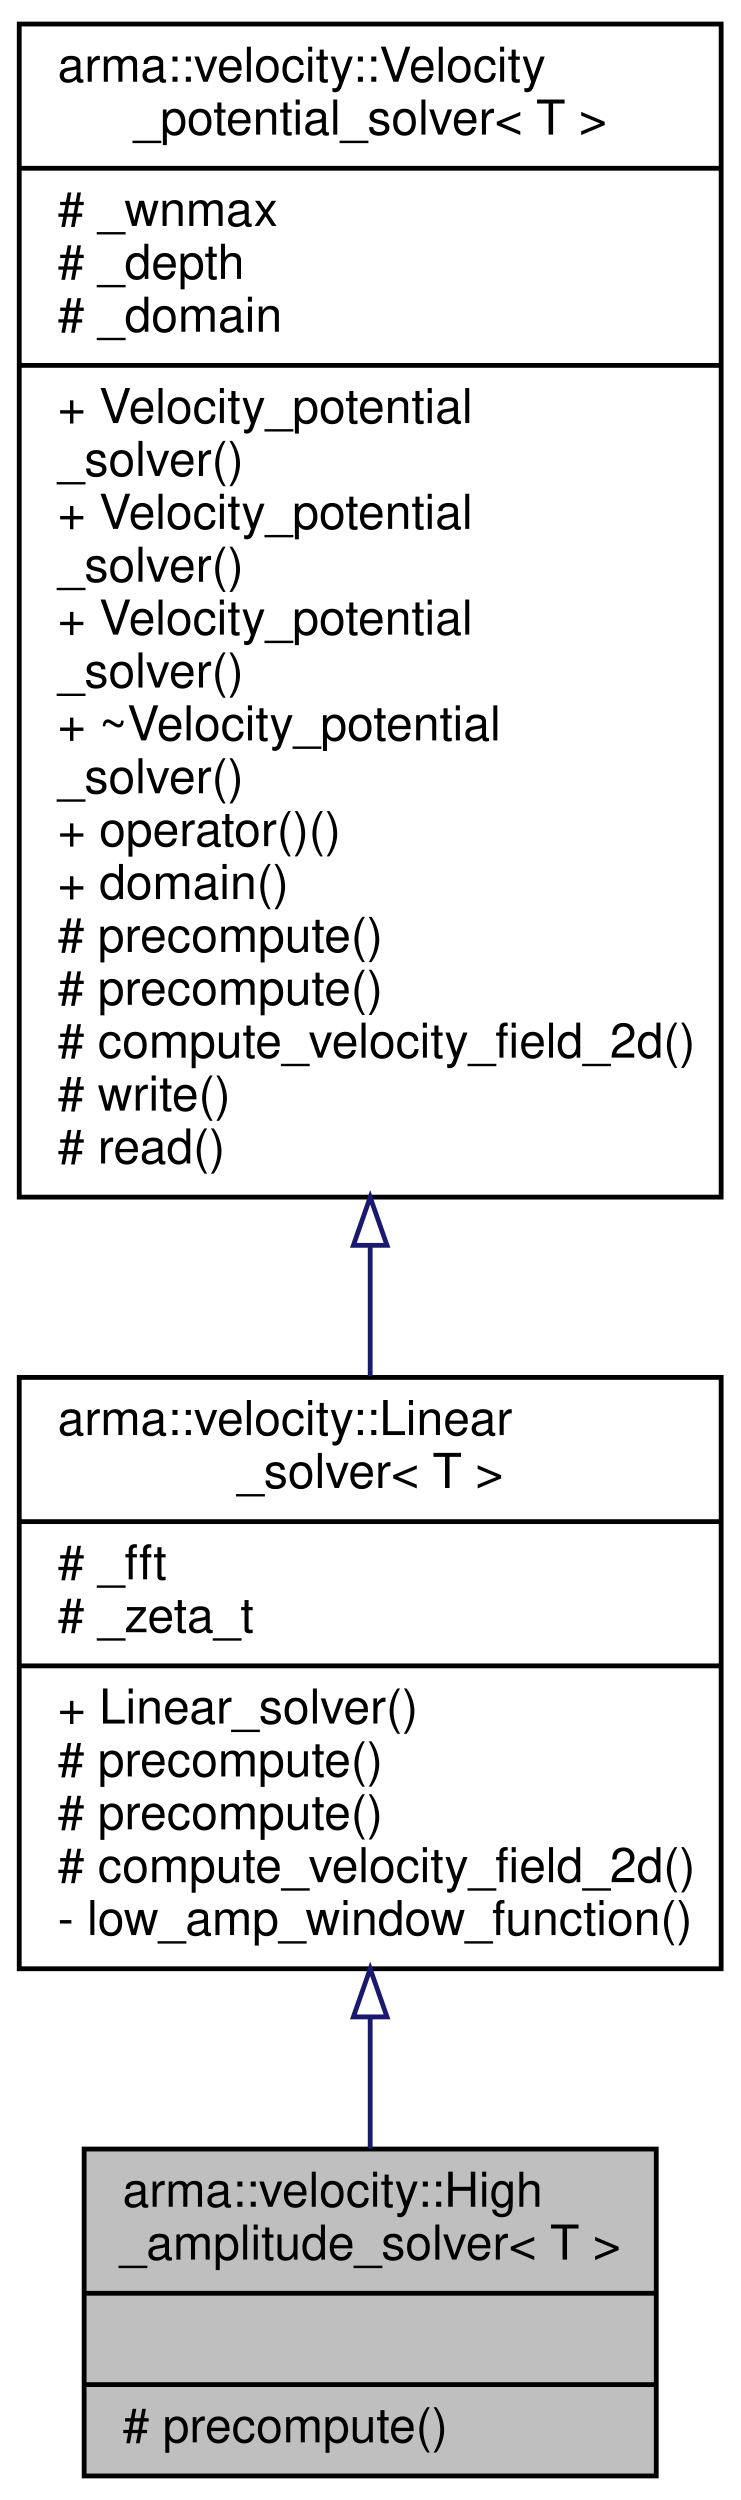
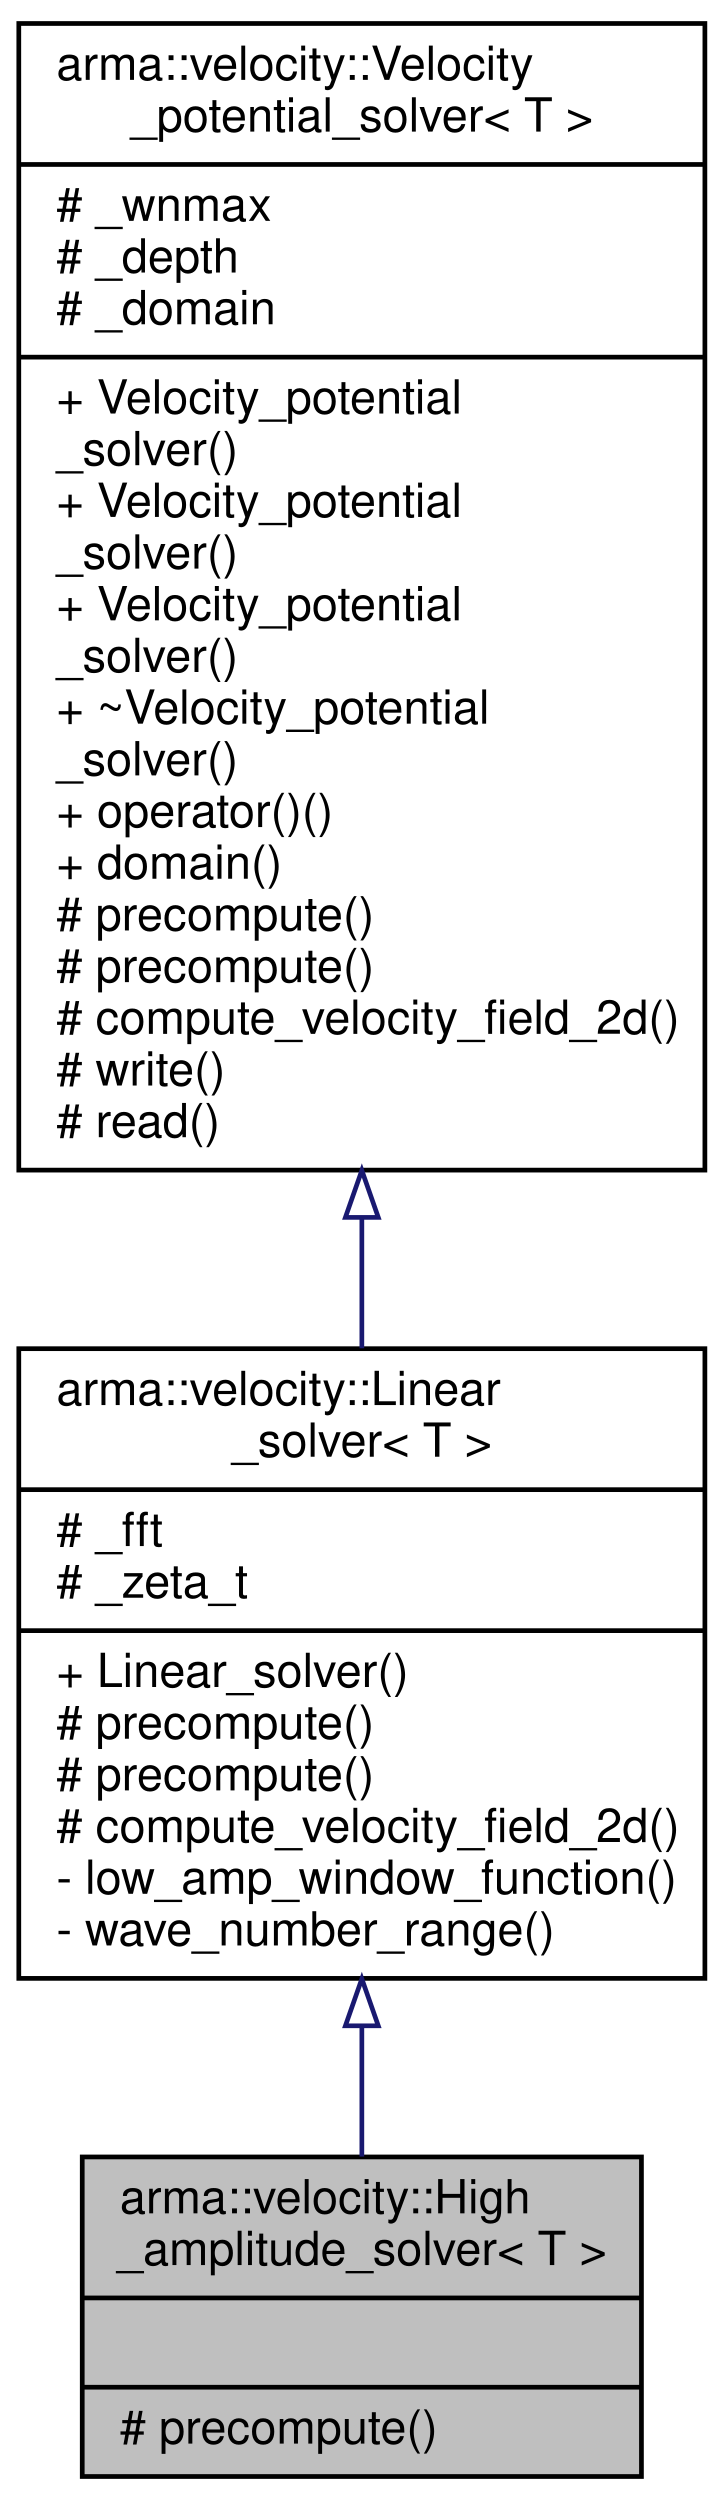
- <svg xmlns="http://www.w3.org/2000/svg" xmlns:xlink="http://www.w3.org/1999/xlink" width="154pt" height="520pt" viewBox="0.00 0.00 154.00 520.00">
-   <g id="graph0" class="graph" transform="scale(1 1) rotate(0) translate(4 516)">
+ <svg xmlns="http://www.w3.org/2000/svg" xmlns:xlink="http://www.w3.org/1999/xlink" width="154pt" height="532pt" viewBox="0.00 0.00 154.00 532.00">
+   <g id="graph0" class="graph" transform="scale(1 1) rotate(0) translate(4 528)">
    <g id="node1" class="node">
      <polygon fill="#bfbfbf" stroke="black" points="13.5,-1 13.5,-69 132.5,-69 132.5,-1 13.5,-1" />
      <text text-anchor="start" x="21.5" y="-57" font-family="Helvetica,sans-Serif" font-size="10.00">arma::velocity::High</text>
      <text text-anchor="middle" x="73" y="-46" font-family="Helvetica,sans-Serif" font-size="10.00">_amplitude_solver&lt; T &gt;</text>
      <polyline fill="none" stroke="black" points="13.5,-39 132.5,-39 " />
      <text text-anchor="middle" x="73" y="-27" font-family="Helvetica,sans-Serif" font-size="10.00"> </text>
      <polyline fill="none" stroke="black" points="13.5,-20 132.5,-20 " />
      <text text-anchor="start" x="21.5" y="-8" font-family="Helvetica,sans-Serif" font-size="10.00"># precompute()</text>
    </g>
    <g id="node2" class="node">
      <g id="a_node2">
        <a xlink:href="classarma_1_1velocity_1_1Linear__solver.html" target="_top" xlink:title="Uses linear wave theory formula, small-amplitude waves. ">
-           <polygon fill="none" stroke="black" points="0,-106.5 0,-229.5 146,-229.5 146,-106.5 0,-106.5" />
-           <text text-anchor="start" x="8" y="-217.5" font-family="Helvetica,sans-Serif" font-size="10.00">arma::velocity::Linear</text>
-           <text text-anchor="middle" x="73" y="-206.5" font-family="Helvetica,sans-Serif" font-size="10.00">_solver&lt; T &gt;</text>
-           <polyline fill="none" stroke="black" points="0,-199.5 146,-199.5 " />
-           <text text-anchor="start" x="8" y="-187.5" font-family="Helvetica,sans-Serif" font-size="10.00"># _fft</text>
-           <text text-anchor="start" x="8" y="-176.5" font-family="Helvetica,sans-Serif" font-size="10.00"># _zeta_t</text>
-           <polyline fill="none" stroke="black" points="0,-169.5 146,-169.5 " />
-           <text text-anchor="start" x="8" y="-157.5" font-family="Helvetica,sans-Serif" font-size="10.00">+ Linear_solver()</text>
-           <text text-anchor="start" x="8" y="-146.5" font-family="Helvetica,sans-Serif" font-size="10.00"># precompute()</text>
-           <text text-anchor="start" x="8" y="-135.5" font-family="Helvetica,sans-Serif" font-size="10.00"># precompute()</text>
-           <text text-anchor="start" x="8" y="-124.5" font-family="Helvetica,sans-Serif" font-size="10.00"># compute_velocity_field_2d()</text>
-           <text text-anchor="start" x="8" y="-113.5" font-family="Helvetica,sans-Serif" font-size="10.00">- low_amp_window_function()</text>
+           <polygon fill="none" stroke="black" points="0,-107 0,-241 146,-241 146,-107 0,-107" />
+           <text text-anchor="start" x="8" y="-229" font-family="Helvetica,sans-Serif" font-size="10.00">arma::velocity::Linear</text>
+           <text text-anchor="middle" x="73" y="-218" font-family="Helvetica,sans-Serif" font-size="10.00">_solver&lt; T &gt;</text>
+           <polyline fill="none" stroke="black" points="0,-211 146,-211 " />
+           <text text-anchor="start" x="8" y="-199" font-family="Helvetica,sans-Serif" font-size="10.00"># _fft</text>
+           <text text-anchor="start" x="8" y="-188" font-family="Helvetica,sans-Serif" font-size="10.00"># _zeta_t</text>
+           <polyline fill="none" stroke="black" points="0,-181 146,-181 " />
+           <text text-anchor="start" x="8" y="-169" font-family="Helvetica,sans-Serif" font-size="10.00">+ Linear_solver()</text>
+           <text text-anchor="start" x="8" y="-158" font-family="Helvetica,sans-Serif" font-size="10.00"># precompute()</text>
+           <text text-anchor="start" x="8" y="-147" font-family="Helvetica,sans-Serif" font-size="10.00"># precompute()</text>
+           <text text-anchor="start" x="8" y="-136" font-family="Helvetica,sans-Serif" font-size="10.00"># compute_velocity_field_2d()</text>
+           <text text-anchor="start" x="8" y="-125" font-family="Helvetica,sans-Serif" font-size="10.00">- low_amp_window_function()</text>
+           <text text-anchor="start" x="8" y="-114" font-family="Helvetica,sans-Serif" font-size="10.00">- wave_number_range()</text>
        </a>
      </g>
    </g>
    <g id="edge1" class="edge">
-       <path fill="none" stroke="midnightblue" d="M73,-96.211C73,-86.761 73,-77.46 73,-69.099" />
-       <polygon fill="none" stroke="midnightblue" points="69.5,-96.485 73,-106.485 76.5,-96.485 69.5,-96.485" />
+       <path fill="none" stroke="midnightblue" d="M73,-96.756C73,-87.056 73,-77.566 73,-69.076" />
+       <polygon fill="none" stroke="midnightblue" points="69.5,-96.908 73,-106.908 76.5,-96.908 69.5,-96.908" />
    </g>
    <g id="node3" class="node">
      <g id="a_node3">
        <a xlink:href="classarma_1_1velocity_1_1Velocity__potential__solver.html" target="_top" xlink:title="Base class for all velocity potential field solvers. ">
-           <polygon fill="none" stroke="black" points="0,-267 0,-511 146,-511 146,-267 0,-267" />
-           <text text-anchor="start" x="8" y="-499" font-family="Helvetica,sans-Serif" font-size="10.00">arma::velocity::Velocity</text>
-           <text text-anchor="middle" x="73" y="-488" font-family="Helvetica,sans-Serif" font-size="10.00">_potential_solver&lt; T &gt;</text>
-           <polyline fill="none" stroke="black" points="0,-481 146,-481 " />
-           <text text-anchor="start" x="8" y="-469" font-family="Helvetica,sans-Serif" font-size="10.00"># _wnmax</text>
-           <text text-anchor="start" x="8" y="-458" font-family="Helvetica,sans-Serif" font-size="10.00"># _depth</text>
-           <text text-anchor="start" x="8" y="-447" font-family="Helvetica,sans-Serif" font-size="10.00"># _domain</text>
-           <polyline fill="none" stroke="black" points="0,-440 146,-440 " />
-           <text text-anchor="start" x="8" y="-428" font-family="Helvetica,sans-Serif" font-size="10.00">+ Velocity_potential</text>
-           <text text-anchor="start" x="8" y="-417" font-family="Helvetica,sans-Serif" font-size="10.00">_solver()</text>
-           <text text-anchor="start" x="8" y="-406" font-family="Helvetica,sans-Serif" font-size="10.00">+ Velocity_potential</text>
-           <text text-anchor="start" x="8" y="-395" font-family="Helvetica,sans-Serif" font-size="10.00">_solver()</text>
-           <text text-anchor="start" x="8" y="-384" font-family="Helvetica,sans-Serif" font-size="10.00">+ Velocity_potential</text>
-           <text text-anchor="start" x="8" y="-373" font-family="Helvetica,sans-Serif" font-size="10.00">_solver()</text>
-           <text text-anchor="start" x="8" y="-362" font-family="Helvetica,sans-Serif" font-size="10.00">+ ~Velocity_potential</text>
-           <text text-anchor="start" x="8" y="-351" font-family="Helvetica,sans-Serif" font-size="10.00">_solver()</text>
-           <text text-anchor="start" x="8" y="-340" font-family="Helvetica,sans-Serif" font-size="10.00">+ operator()()</text>
-           <text text-anchor="start" x="8" y="-329" font-family="Helvetica,sans-Serif" font-size="10.00">+ domain()</text>
-           <text text-anchor="start" x="8" y="-318" font-family="Helvetica,sans-Serif" font-size="10.00"># precompute()</text>
-           <text text-anchor="start" x="8" y="-307" font-family="Helvetica,sans-Serif" font-size="10.00"># precompute()</text>
-           <text text-anchor="start" x="8" y="-296" font-family="Helvetica,sans-Serif" font-size="10.00"># compute_velocity_field_2d()</text>
-           <text text-anchor="start" x="8" y="-285" font-family="Helvetica,sans-Serif" font-size="10.00"># write()</text>
-           <text text-anchor="start" x="8" y="-274" font-family="Helvetica,sans-Serif" font-size="10.00"># read()</text>
+           <polygon fill="none" stroke="black" points="0,-279 0,-523 146,-523 146,-279 0,-279" />
+           <text text-anchor="start" x="8" y="-511" font-family="Helvetica,sans-Serif" font-size="10.00">arma::velocity::Velocity</text>
+           <text text-anchor="middle" x="73" y="-500" font-family="Helvetica,sans-Serif" font-size="10.00">_potential_solver&lt; T &gt;</text>
+           <polyline fill="none" stroke="black" points="0,-493 146,-493 " />
+           <text text-anchor="start" x="8" y="-481" font-family="Helvetica,sans-Serif" font-size="10.00"># _wnmax</text>
+           <text text-anchor="start" x="8" y="-470" font-family="Helvetica,sans-Serif" font-size="10.00"># _depth</text>
+           <text text-anchor="start" x="8" y="-459" font-family="Helvetica,sans-Serif" font-size="10.00"># _domain</text>
+           <polyline fill="none" stroke="black" points="0,-452 146,-452 " />
+           <text text-anchor="start" x="8" y="-440" font-family="Helvetica,sans-Serif" font-size="10.00">+ Velocity_potential</text>
+           <text text-anchor="start" x="8" y="-429" font-family="Helvetica,sans-Serif" font-size="10.00">_solver()</text>
+           <text text-anchor="start" x="8" y="-418" font-family="Helvetica,sans-Serif" font-size="10.00">+ Velocity_potential</text>
+           <text text-anchor="start" x="8" y="-407" font-family="Helvetica,sans-Serif" font-size="10.00">_solver()</text>
+           <text text-anchor="start" x="8" y="-396" font-family="Helvetica,sans-Serif" font-size="10.00">+ Velocity_potential</text>
+           <text text-anchor="start" x="8" y="-385" font-family="Helvetica,sans-Serif" font-size="10.00">_solver()</text>
+           <text text-anchor="start" x="8" y="-374" font-family="Helvetica,sans-Serif" font-size="10.00">+ ~Velocity_potential</text>
+           <text text-anchor="start" x="8" y="-363" font-family="Helvetica,sans-Serif" font-size="10.00">_solver()</text>
+           <text text-anchor="start" x="8" y="-352" font-family="Helvetica,sans-Serif" font-size="10.00">+ operator()()</text>
+           <text text-anchor="start" x="8" y="-341" font-family="Helvetica,sans-Serif" font-size="10.00">+ domain()</text>
+           <text text-anchor="start" x="8" y="-330" font-family="Helvetica,sans-Serif" font-size="10.00"># precompute()</text>
+           <text text-anchor="start" x="8" y="-319" font-family="Helvetica,sans-Serif" font-size="10.00"># precompute()</text>
+           <text text-anchor="start" x="8" y="-308" font-family="Helvetica,sans-Serif" font-size="10.00"># compute_velocity_field_2d()</text>
+           <text text-anchor="start" x="8" y="-297" font-family="Helvetica,sans-Serif" font-size="10.00"># write()</text>
+           <text text-anchor="start" x="8" y="-286" font-family="Helvetica,sans-Serif" font-size="10.00"># read()</text>
        </a>
      </g>
    </g>
    <g id="edge2" class="edge">
-       <path fill="none" stroke="midnightblue" d="M73,-256.781C73,-247.458 73,-238.354 73,-229.754" />
-       <polygon fill="none" stroke="midnightblue" points="69.5,-256.97 73,-266.97 76.5,-256.97 69.5,-256.97" />
+       <path fill="none" stroke="midnightblue" d="M73,-268.924C73,-259.368 73,-249.995 73,-241.093" />
+       <polygon fill="none" stroke="midnightblue" points="69.5,-268.938 73,-278.938 76.5,-268.938 69.5,-268.938" />
    </g>
  </g>
</svg>
